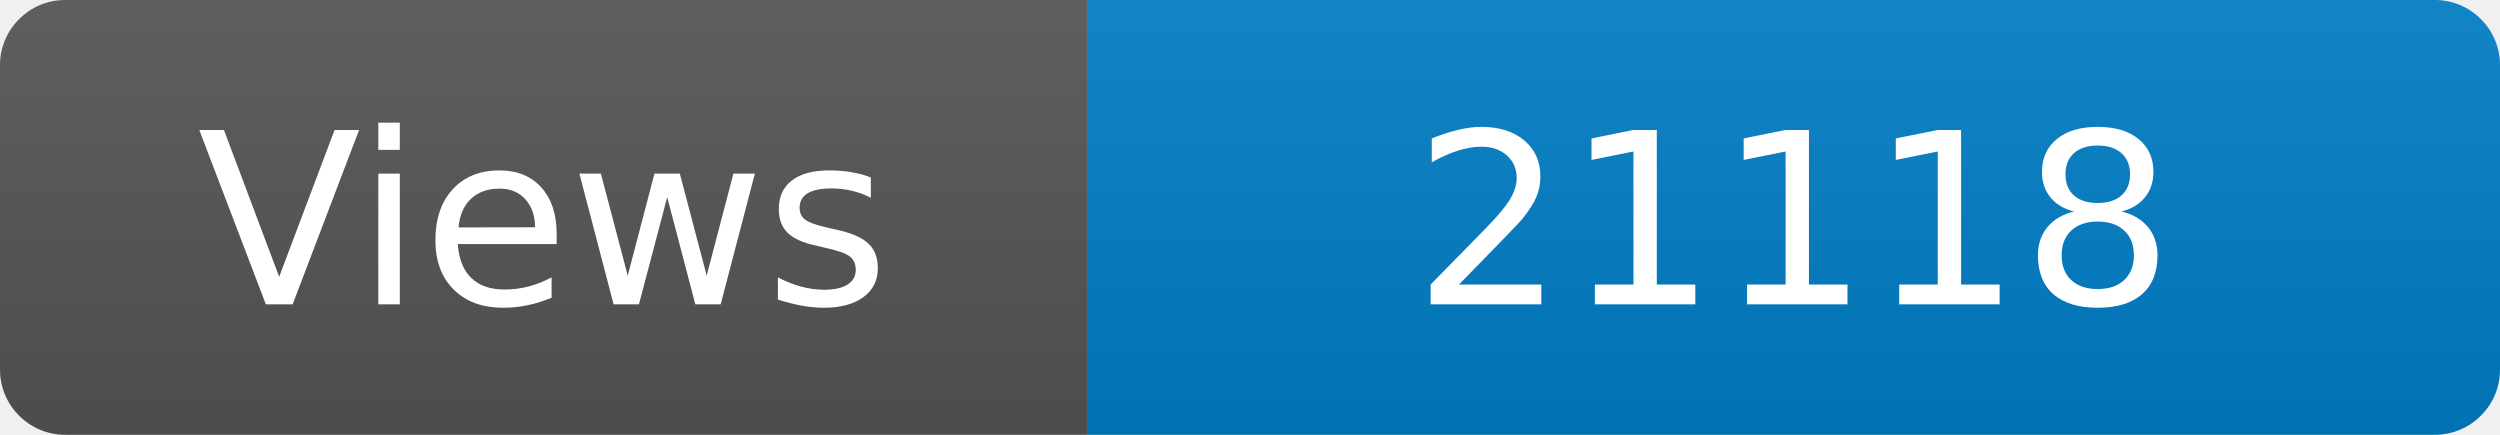
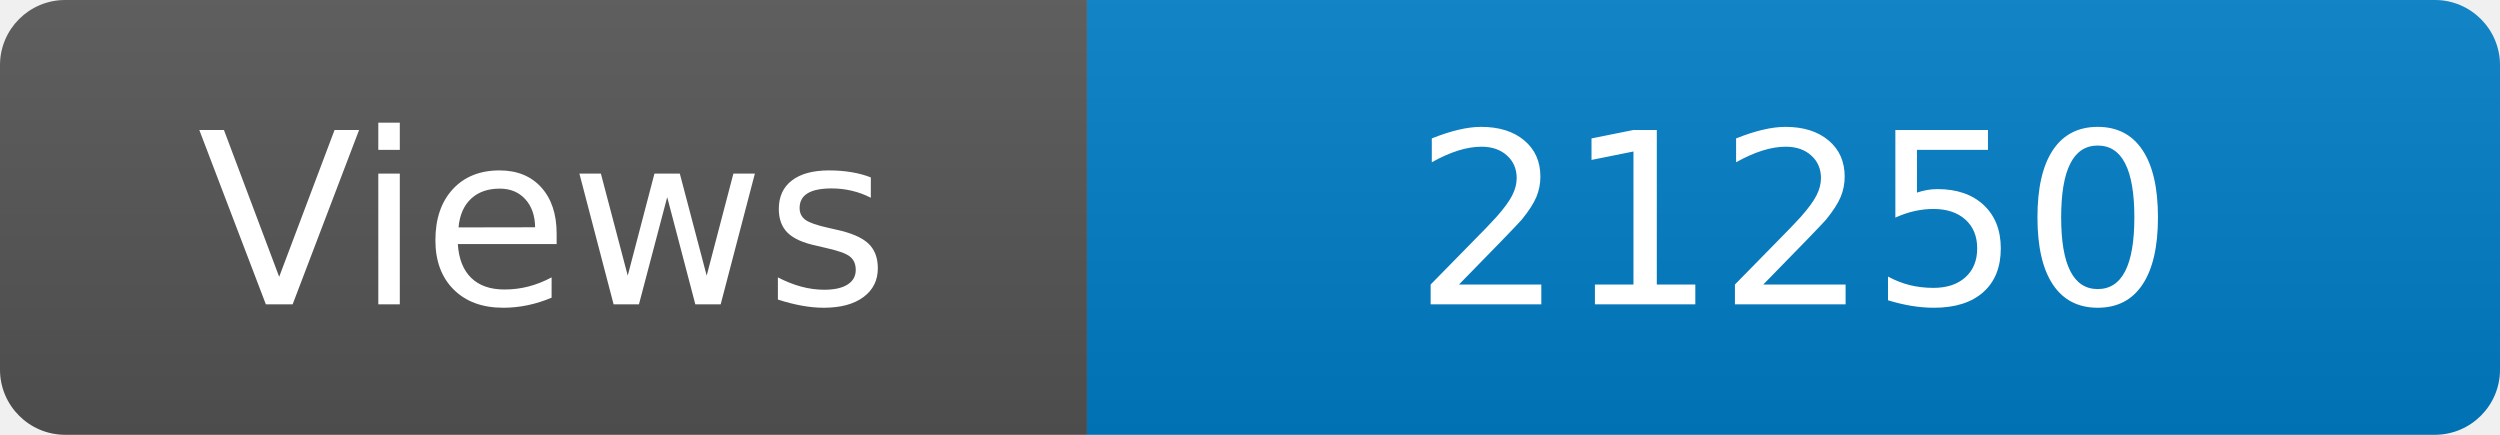
<svg xmlns="http://www.w3.org/2000/svg" width="115" height="20" role="img" aria-label="Maintained?: yes">
  <linearGradient id="s" x2="0" y2="100%">
    <stop offset="0" stop-color="#bbb" stop-opacity=".1" />
    <stop offset="1" stop-opacity=".1" />
  </linearGradient>
  <clipPath id="r">
    <rect width="115" height="20" rx="3" fill="#fff" />
  </clipPath>
  <g clip-path="url(#r)">
    <rect width="50" height="20" fill="#555" />
    <rect x="50" width="160" height="20" fill="#007ec6" />
    <rect width="115" height="20" fill="url(#s)" />
  </g>
  <g fill="#fff" text-anchor="middle" font-family="Verdana,Geneva,DejaVu Sans,sans-serif" font-size="110">
    <text x="250" y="140" transform="scale(.1)" fill="#fff">Views</text>
-     <text x="825" y="140" transform="scale(.1)" fill="#fff">21118</text>
+     <text x="825" y="140" transform="scale(.1)" fill="#fff">21250</text>
  </g>
</svg>
